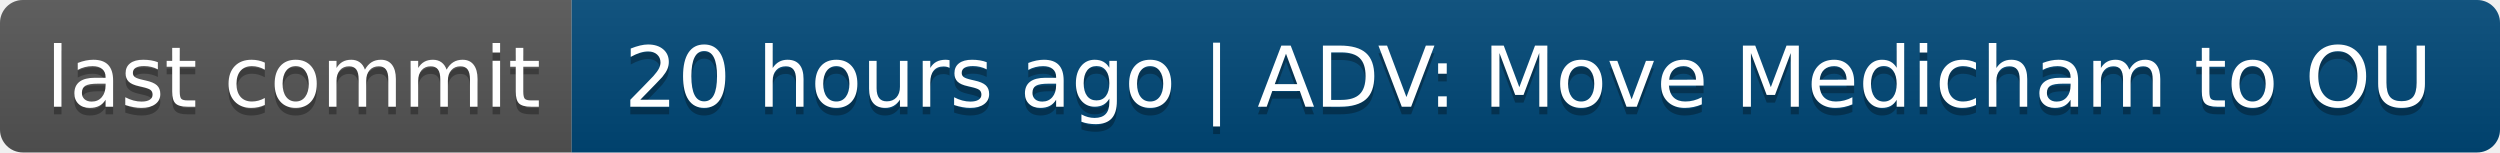
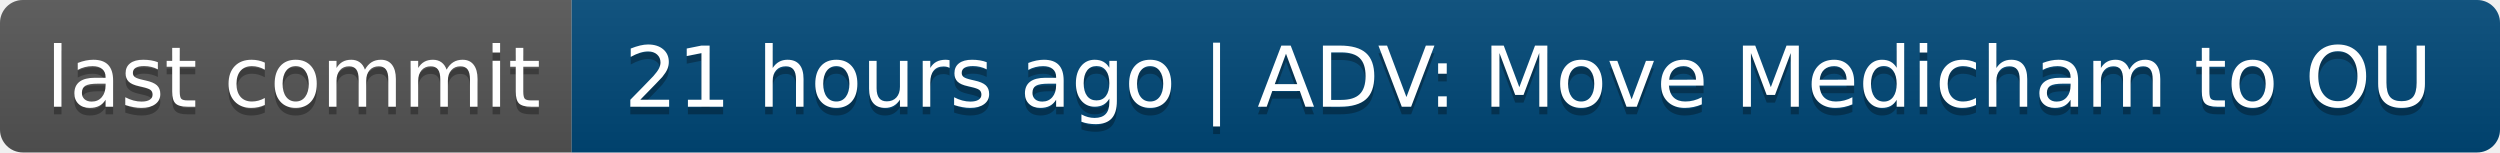
- <svg xmlns="http://www.w3.org/2000/svg" width="328" height="20" role="img" aria-label="last commit: 20 hours ago | ADV: Move Medicham to OU">
+ <svg xmlns="http://www.w3.org/2000/svg" width="328" height="20" role="img" aria-label="last commit: 21 hours ago | ADV: Move Medicham to OU">
  <linearGradient id="s" x2="0" y2="100%">
    <stop offset="0" stop-color="#bbb" stop-opacity=".1" />
    <stop offset="1" stop-opacity=".1" />
  </linearGradient>
  <clipPath id="r">
    <rect width="328" height="20" rx="3" fill="#fff" />
  </clipPath>
  <g clip-path="url(#r)">
    <rect width="75" height="20" fill="#555" />
    <rect x="75" width="253" height="20" fill="#004878" />
    <rect width="328" height="20" fill="url(#s)" />
  </g>
  <g fill="#fff" text-anchor="middle" font-family="Verdana,Geneva,DejaVu Sans,sans-serif" text-rendering="geometricPrecision" font-size="110">
    <text aria-hidden="true" x="385" y="150" fill="#010101" fill-opacity=".3" transform="scale(.1)" textLength="650">last commit</text>
    <text x="385" y="140" transform="scale(.1)" fill="#fff" textLength="650">last commit</text>
-     <text aria-hidden="true" x="2005" y="150" fill="#010101" fill-opacity=".3" transform="scale(.1)" textLength="2430">20 hours ago | ADV: Move Medicham to OU</text>
-     <text x="2005" y="140" transform="scale(.1)" fill="#fff" textLength="2430">20 hours ago | ADV: Move Medicham to OU</text>
+     <text aria-hidden="true" x="2005" y="150" fill="#010101" fill-opacity=".3" transform="scale(.1)" textLength="2430">21 hours ago | ADV: Move Medicham to OU</text>
+     <text x="2005" y="140" transform="scale(.1)" fill="#fff" textLength="2430">21 hours ago | ADV: Move Medicham to OU</text>
  </g>
</svg>
